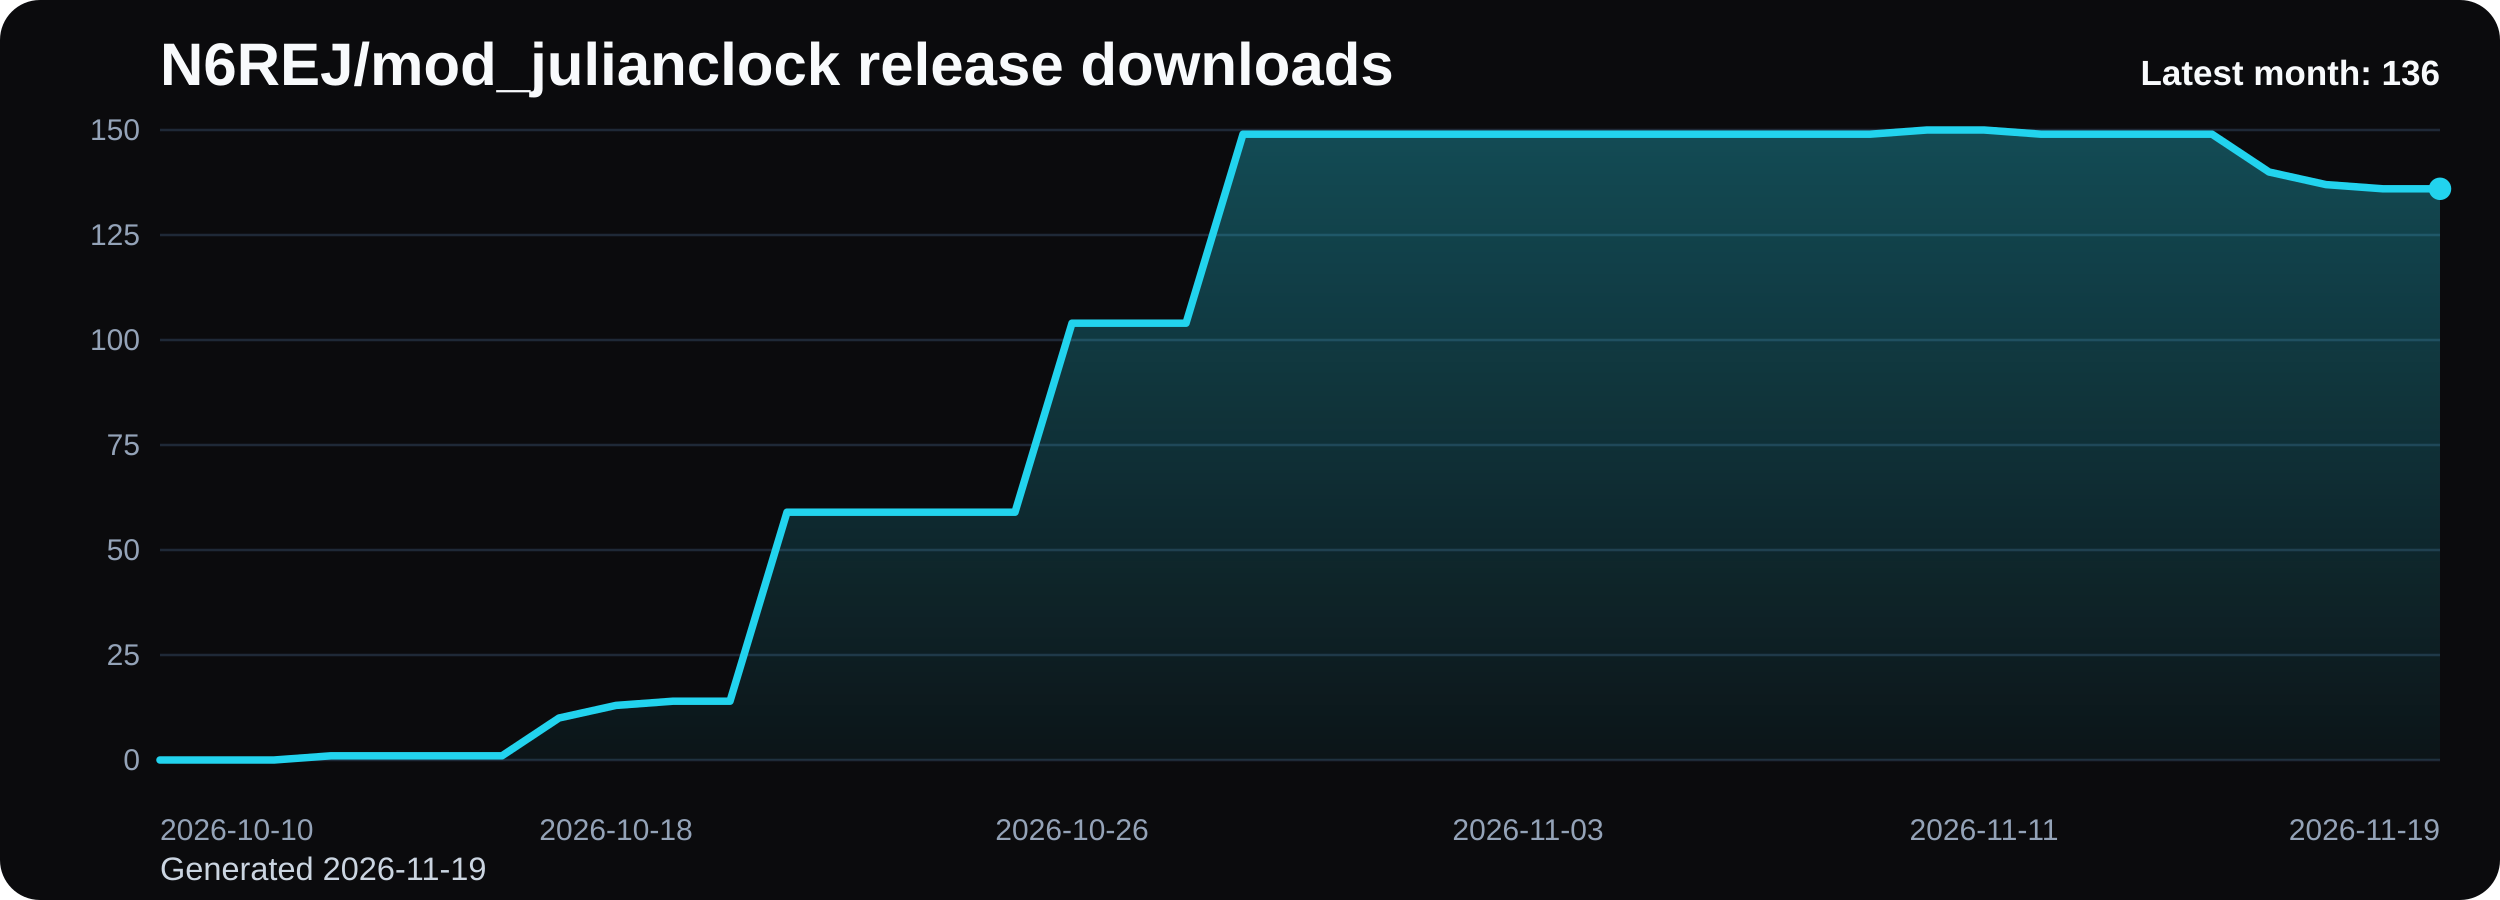
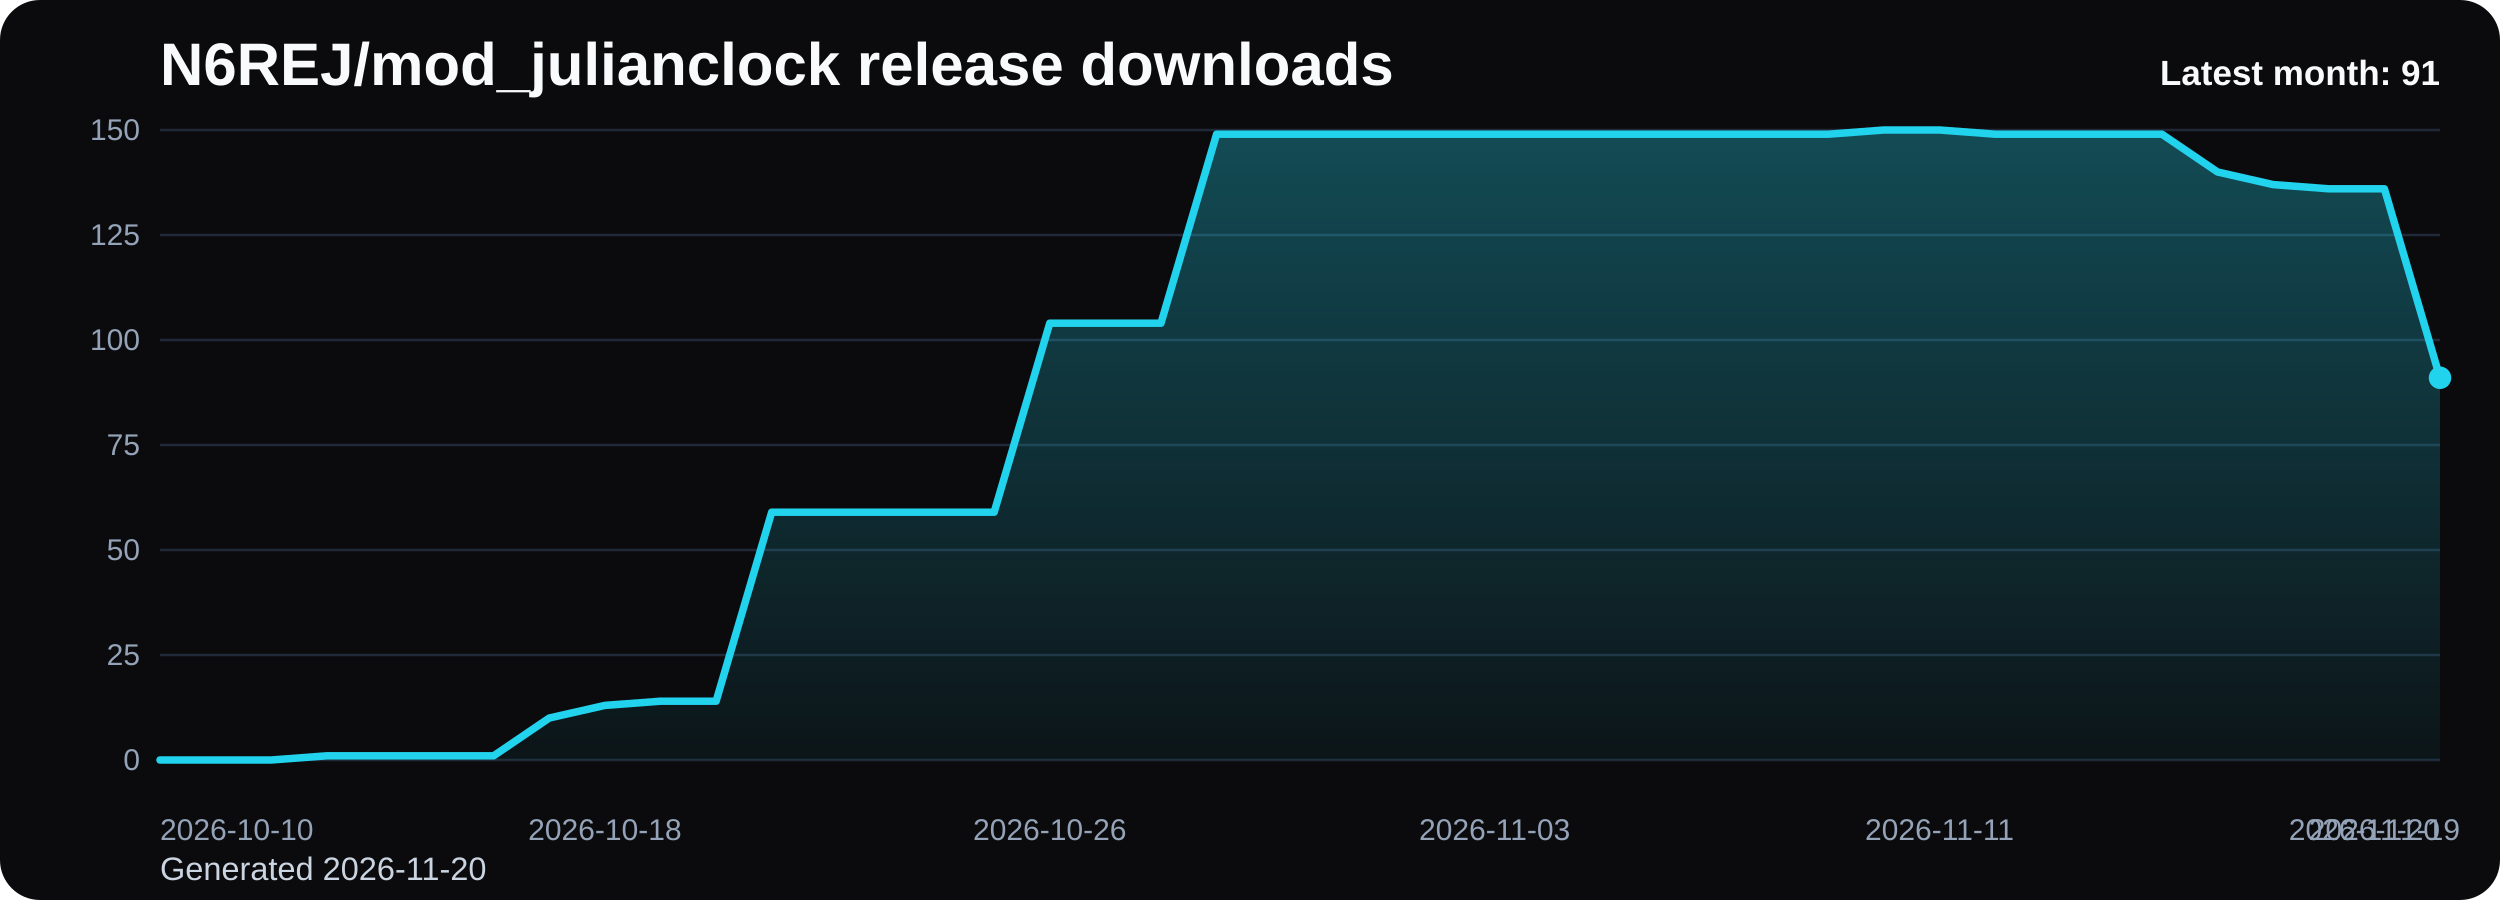
<svg xmlns="http://www.w3.org/2000/svg" viewBox="0 0 1000 360" role="img" aria-label="N6REJ/mod_julianclock release downloads chart">
  <defs>
    <linearGradient id="fill-monthly-black" x1="0" y1="0" x2="0" y2="1">
      <stop offset="0%" stop-color="#22d3ee" stop-opacity="0.32" />
      <stop offset="100%" stop-color="#22d3ee" stop-opacity="0.05" />
    </linearGradient>
    <style>
      .bg { fill: #0b0b0d; }
      .title { font: 700 24px Arial, sans-serif; fill: #f8fafc; }
      .sub { font: 400 13px Arial, sans-serif; fill: #cbd5e1; }
      .grid { stroke: #1f2937; stroke-width: 1; }
      .axis { font: 400 12px Arial, sans-serif; fill: #94a3b8; }
      .line { fill: none; stroke: #22d3ee; stroke-width: 3; stroke-linecap: round; stroke-linejoin: round; }
      .dot { fill: #22d3ee; }
      .value { font: 600 11px Arial, sans-serif; fill: #cbd5e1; }
      .latest { font: 700 14px Arial, sans-serif; fill: #f8fafc; }
    </style>
  </defs>
  <rect class="bg" x="0" y="0" width="1000" height="360" rx="16" />
  <text class="title" x="64" y="34">N6REJ/mod_julianclock release downloads</text>
-   <text class="sub" x="64" y="352">Generated 2026-11-19</text>
+   <text class="sub" x="64" y="352">Generated 2026-11-20</text>
  <line x1="64" y1="52.00" x2="976" y2="52.00" class="grid" />
  <text x="56" y="56.00" text-anchor="end" class="axis">150</text>
  <line x1="64" y1="94.00" x2="976" y2="94.00" class="grid" />
  <text x="56" y="98.00" text-anchor="end" class="axis">125</text>
  <line x1="64" y1="136.00" x2="976" y2="136.00" class="grid" />
  <text x="56" y="140.00" text-anchor="end" class="axis">100</text>
  <line x1="64" y1="178.00" x2="976" y2="178.00" class="grid" />
  <text x="56" y="182.00" text-anchor="end" class="axis">75</text>
  <line x1="64" y1="220.00" x2="976" y2="220.00" class="grid" />
  <text x="56" y="224.00" text-anchor="end" class="axis">50</text>
  <line x1="64" y1="262.00" x2="976" y2="262.00" class="grid" />
  <text x="56" y="266.00" text-anchor="end" class="axis">25</text>
  <line x1="64" y1="304.00" x2="976" y2="304.00" class="grid" />
  <text x="56" y="308.00" text-anchor="end" class="axis">0</text>
-   <path d="M 64.00 304 L 64.00 304.00 L 86.80 304.00 L 109.60 304.00 L 132.40 302.32 L 155.20 302.32 L 178.00 302.32 L 200.80 302.32 L 223.60 287.20 L 246.40 282.16 L 269.20 280.48 L 292.00 280.48 L 314.80 204.88 L 337.60 204.88 L 360.40 204.88 L 383.20 204.88 L 406.00 204.88 L 428.80 129.28 L 451.60 129.28 L 474.40 129.28 L 497.20 53.68 L 520.00 53.68 L 542.80 53.68 L 565.60 53.68 L 588.40 53.68 L 611.20 53.68 L 634.00 53.68 L 656.80 53.68 L 679.60 53.68 L 702.40 53.68 L 725.20 53.68 L 748.00 53.68 L 770.80 52.00 L 793.60 52.00 L 816.40 53.68 L 839.20 53.68 L 862.00 53.68 L 884.80 53.68 L 907.60 68.80 L 930.40 73.84 L 953.20 75.52 L 976.00 75.52 L 976.00 304 Z" fill="url(#fill-monthly-black)" />
-   <polyline class="line" points="64.00,304.00 86.80,304.00 109.60,304.00 132.40,302.32 155.20,302.32 178.00,302.32 200.80,302.32 223.60,287.20 246.40,282.16 269.20,280.48 292.00,280.48 314.80,204.88 337.60,204.88 360.40,204.88 383.20,204.88 406.00,204.88 428.80,129.28 451.60,129.28 474.40,129.28 497.20,53.68 520.00,53.68 542.80,53.68 565.60,53.68 588.40,53.68 611.20,53.68 634.00,53.68 656.80,53.68 679.60,53.68 702.40,53.68 725.20,53.68 748.00,53.68 770.80,52.00 793.60,52.00 816.40,53.68 839.20,53.68 862.00,53.68 884.80,53.68 907.60,68.80 930.40,73.84 953.20,75.52 976.00,75.52" />
-   <circle class="dot" cx="976.00" cy="75.52" r="4.5" />
+   <path d="M 64.00 304 L 64.00 304.00 L 86.24 304.00 L 108.49 304.00 L 130.73 302.32 L 152.98 302.32 L 175.22 302.32 L 197.46 302.32 L 219.71 287.20 L 241.95 282.16 L 264.20 280.48 L 286.44 280.48 L 308.68 204.88 L 330.93 204.88 L 353.17 204.88 L 375.41 204.88 L 397.66 204.88 L 419.90 129.28 L 442.15 129.28 L 464.39 129.28 L 486.63 53.68 L 508.88 53.68 L 531.12 53.68 L 553.37 53.68 L 575.61 53.68 L 597.85 53.68 L 620.10 53.68 L 642.34 53.68 L 664.59 53.68 L 686.83 53.68 L 709.07 53.68 L 731.32 53.68 L 753.56 52.00 L 775.80 52.00 L 798.05 53.68 L 820.29 53.68 L 842.54 53.68 L 864.78 53.68 L 887.02 68.80 L 909.27 73.84 L 931.51 75.52 L 953.76 75.52 L 976.00 151.12 L 976.00 304 Z" fill="url(#fill-monthly-black)" />
+   <polyline class="line" points="64.00,304.00 86.24,304.00 108.49,304.00 130.73,302.32 152.98,302.32 175.22,302.32 197.46,302.32 219.71,287.20 241.95,282.16 264.20,280.48 286.44,280.48 308.68,204.88 330.93,204.88 353.17,204.88 375.41,204.88 397.66,204.88 419.90,129.28 442.15,129.28 464.39,129.28 486.63,53.68 508.88,53.68 531.12,53.68 553.37,53.68 575.61,53.68 597.85,53.68 620.10,53.68 642.34,53.68 664.59,53.68 686.83,53.68 709.07,53.68 731.32,53.68 753.56,52.00 775.80,52.00 798.05,53.68 820.29,53.68 842.54,53.68 864.78,53.68 887.02,68.80 909.27,73.84 931.51,75.52 953.76,75.52 976.00,151.12" />
+   <circle class="dot" cx="976.00" cy="151.12" r="4.5" />
  <text class="axis" x="64.00" y="336" text-anchor="start">2026-10-10</text>
-   <text class="axis" x="246.40" y="336" text-anchor="middle">2026-10-18</text>
-   <text class="axis" x="428.80" y="336" text-anchor="middle">2026-10-26</text>
-   <text class="axis" x="611.20" y="336" text-anchor="middle">2026-11-03</text>
-   <text class="axis" x="793.60" y="336" text-anchor="middle">2026-11-11</text>
-   <text class="axis" x="976.00" y="336" text-anchor="end">2026-11-19</text>
-   <text class="latest" x="976" y="34" text-anchor="end">Latest month: 136</text>
+   <text class="axis" x="241.95" y="336" text-anchor="middle">2026-10-18</text>
+   <text class="axis" x="419.90" y="336" text-anchor="middle">2026-10-26</text>
+   <text class="axis" x="597.85" y="336" text-anchor="middle">2026-11-03</text>
+   <text class="axis" x="775.80" y="336" text-anchor="middle">2026-11-11</text>
+   <text class="axis" x="953.76" y="336" text-anchor="middle">2026-11-19</text>
+   <text class="axis" x="976.00" y="336" text-anchor="end">2026-11-20</text>
+   <text class="latest" x="976" y="34" text-anchor="end">Latest month: 91</text>
</svg>
